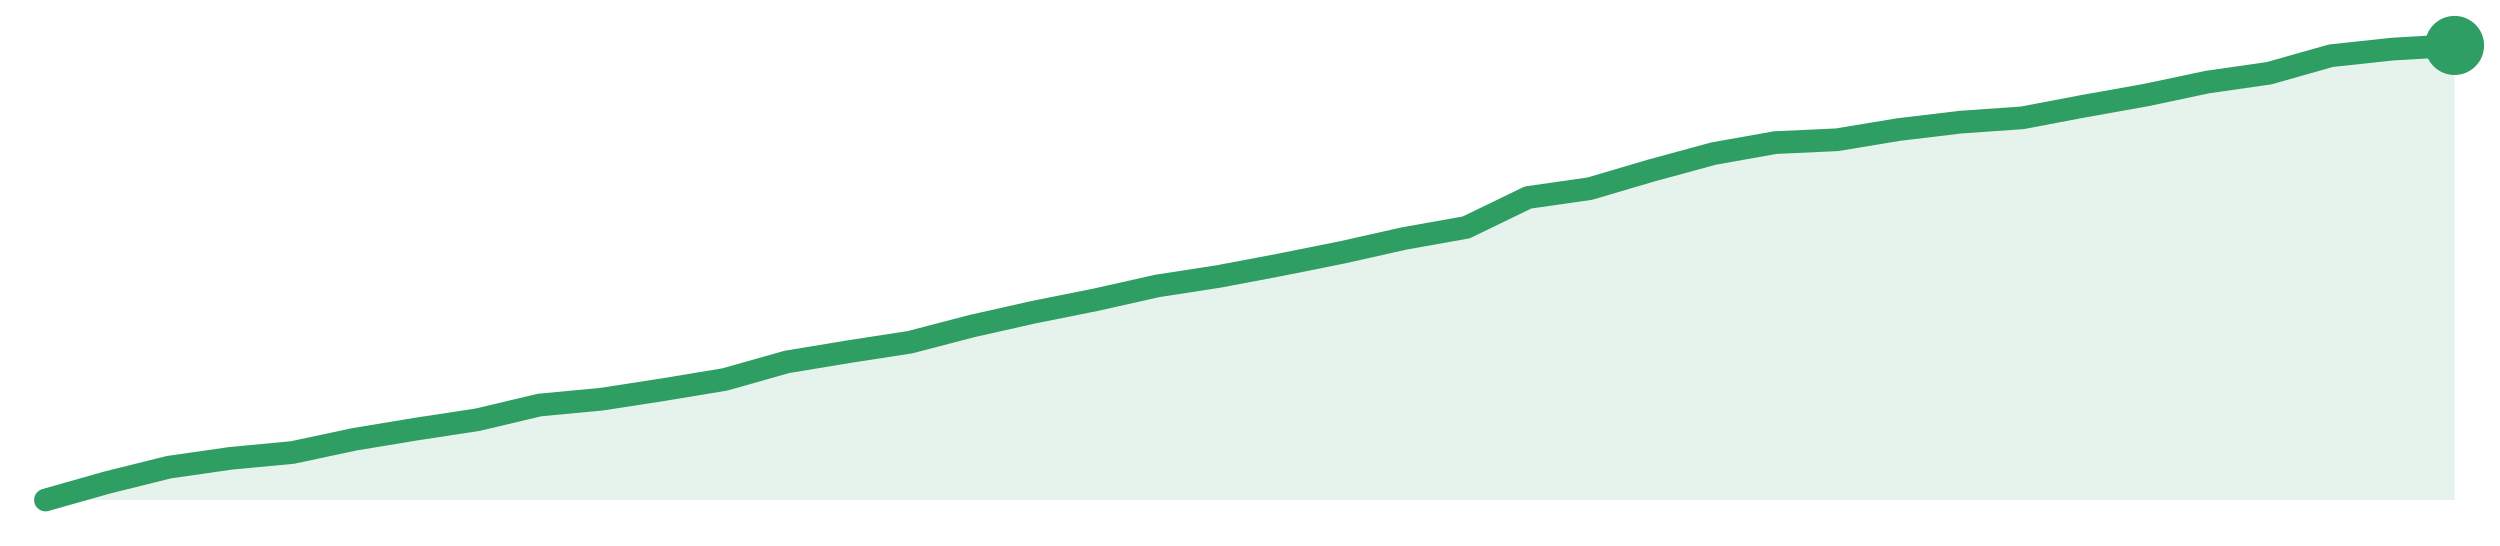
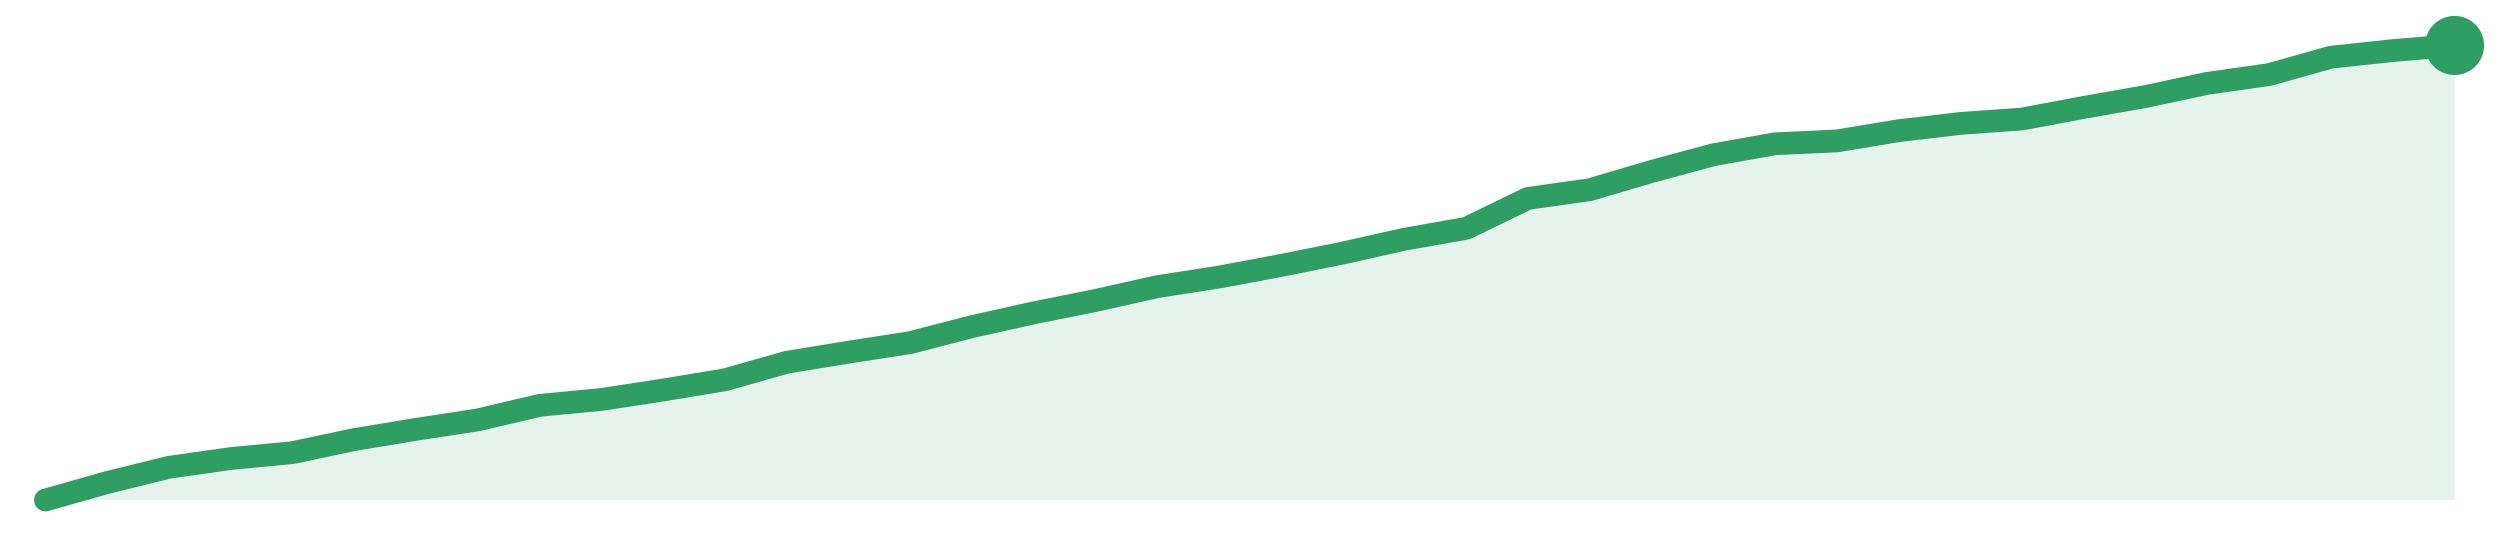
<svg xmlns="http://www.w3.org/2000/svg" width="220" height="48" viewBox="0 0 220 48" role="img" aria-label="trend">
-   <path d="M4.0,44.0 L4.0,44.0 L9.44,42.46 L14.87,41.11 L20.31,40.33 L25.74,39.82 L31.18,38.66 L36.62,37.76 L42.05,36.93 L47.49,35.64 L52.92,35.13 L58.36,34.29 L63.79,33.39 L69.23,31.85 L74.67,30.95 L80.1,30.11 L85.54,28.69 L90.97,27.47 L96.41,26.38 L101.85,25.16 L107.28,24.32 L112.72,23.29 L118.15,22.2 L123.59,20.98 L129.03,20.01 L134.46,17.38 L139.9,16.6 L145.33,15.0 L150.77,13.52 L156.21,12.55 L161.64,12.3 L167.08,11.4 L172.51,10.75 L177.95,10.37 L183.38,9.34 L188.82,8.37 L194.26,7.22 L199.69,6.44 L205.13,4.9 L210.56,4.32 L216.0,4.0 L216.0,44.0 Z" fill="#2f9e631f" />
-   <path d="M4.0,44.0 L9.44,42.46 L14.87,41.11 L20.31,40.33 L25.74,39.82 L31.18,38.66 L36.62,37.76 L42.05,36.93 L47.49,35.64 L52.92,35.13 L58.36,34.29 L63.79,33.39 L69.23,31.85 L74.67,30.95 L80.1,30.11 L85.54,28.69 L90.97,27.47 L96.41,26.38 L101.85,25.16 L107.28,24.32 L112.72,23.29 L118.15,22.2 L123.59,20.98 L129.03,20.01 L134.46,17.38 L139.9,16.6 L145.33,15.0 L150.77,13.52 L156.21,12.55 L161.64,12.3 L167.08,11.4 L172.51,10.75 L177.95,10.37 L183.38,9.34 L188.82,8.37 L194.26,7.22 L199.69,6.44 L205.13,4.9 L210.56,4.32 L216.0,4.0" fill="none" stroke="#2f9e63" stroke-width="2" stroke-linejoin="round" stroke-linecap="round" />
+   <path d="M4.0,44.0 L4.0,44.0 L9.44,42.46 L14.87,41.12 L20.31,40.35 L25.74,39.83 L31.18,38.68 L36.62,37.78 L42.05,36.95 L47.49,35.67 L52.92,35.15 L58.36,34.32 L63.79,33.42 L69.23,31.88 L74.67,30.99 L80.1,30.15 L85.54,28.74 L90.97,27.53 L96.41,26.44 L101.85,25.22 L107.28,24.38 L112.72,23.36 L118.15,22.27 L123.59,21.05 L129.03,20.09 L134.46,17.46 L139.9,16.69 L145.33,15.09 L150.77,13.62 L156.21,12.65 L161.64,12.4 L167.08,11.5 L172.51,10.86 L177.95,10.47 L183.38,9.45 L188.82,8.49 L194.26,7.33 L199.69,6.56 L205.13,5.03 L210.56,4.45 L216.0,4.0 L216.0,44.0 Z" fill="#2f9e631f" />
+   <path d="M4.0,44.0 L9.44,42.46 L14.87,41.12 L20.31,40.35 L25.74,39.83 L31.18,38.68 L36.62,37.78 L42.05,36.95 L47.49,35.67 L52.92,35.15 L58.36,34.32 L63.79,33.42 L69.23,31.88 L74.67,30.99 L80.1,30.15 L85.54,28.74 L90.97,27.53 L96.41,26.44 L101.85,25.22 L107.28,24.38 L112.72,23.36 L118.15,22.27 L123.59,21.05 L129.03,20.09 L134.46,17.46 L139.9,16.69 L145.33,15.09 L150.77,13.62 L156.21,12.65 L161.64,12.4 L167.08,11.5 L172.51,10.86 L177.95,10.47 L183.38,9.45 L188.82,8.49 L194.26,7.33 L199.69,6.56 L205.13,5.03 L210.56,4.45 L216.0,4.0" fill="none" stroke="#2f9e63" stroke-width="2" stroke-linejoin="round" stroke-linecap="round" />
  <circle cx="216.0" cy="4.0" r="2.6" fill="#2f9e63" />
</svg>
